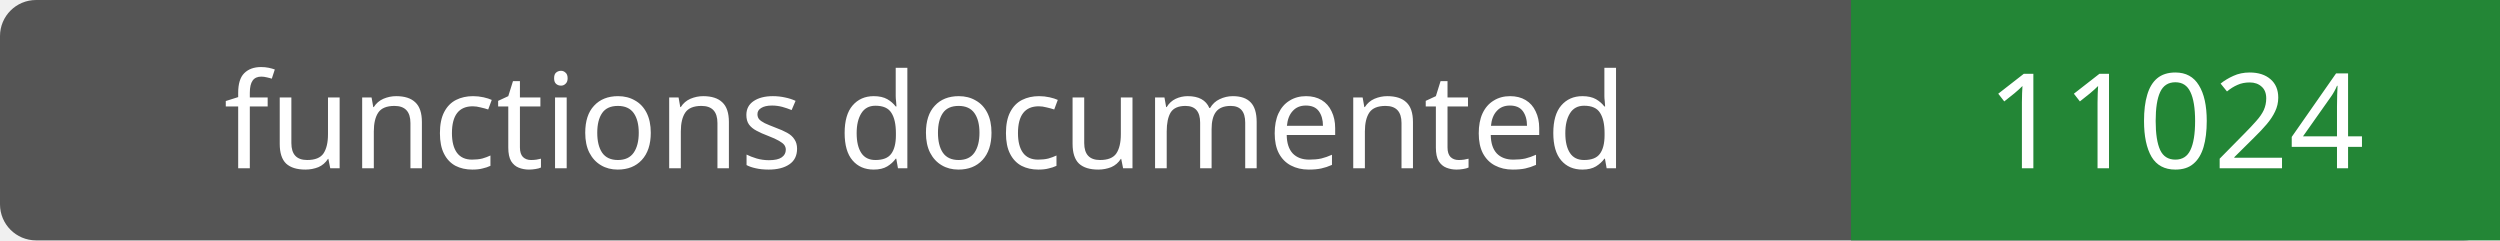
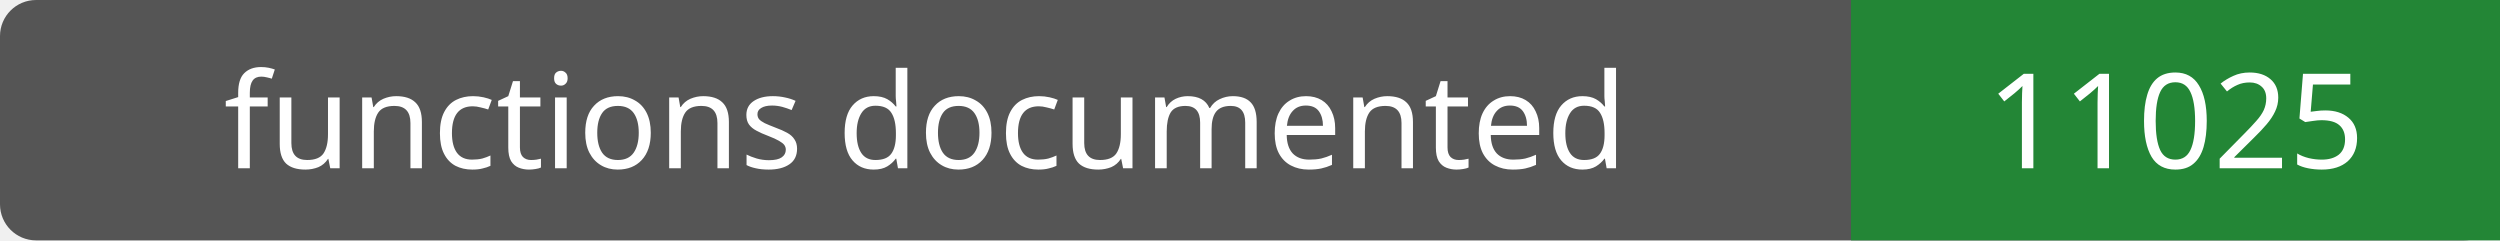
- <svg xmlns="http://www.w3.org/2000/svg" width="208" height="20" role="img" aria-label="functions documented: 11024">
+ <svg xmlns="http://www.w3.org/2000/svg" width="208" height="20" role="img" aria-label="functions documented: 11025">
  <rect width="208" height="20" rx="3" fill="#555" />
  <path fill="#238636" d="M154 0h54v20H154z" />
  <g fill="#fff" text-anchor="middle" font-family="Verdana,sans-serif" font-size="11">
    <text x="77.0" y="14">functions documented</text>
-     <text x="181.0" y="14">11024</text>
+     <text x="181.0" y="14">11025</text>
  </g>
</svg>
